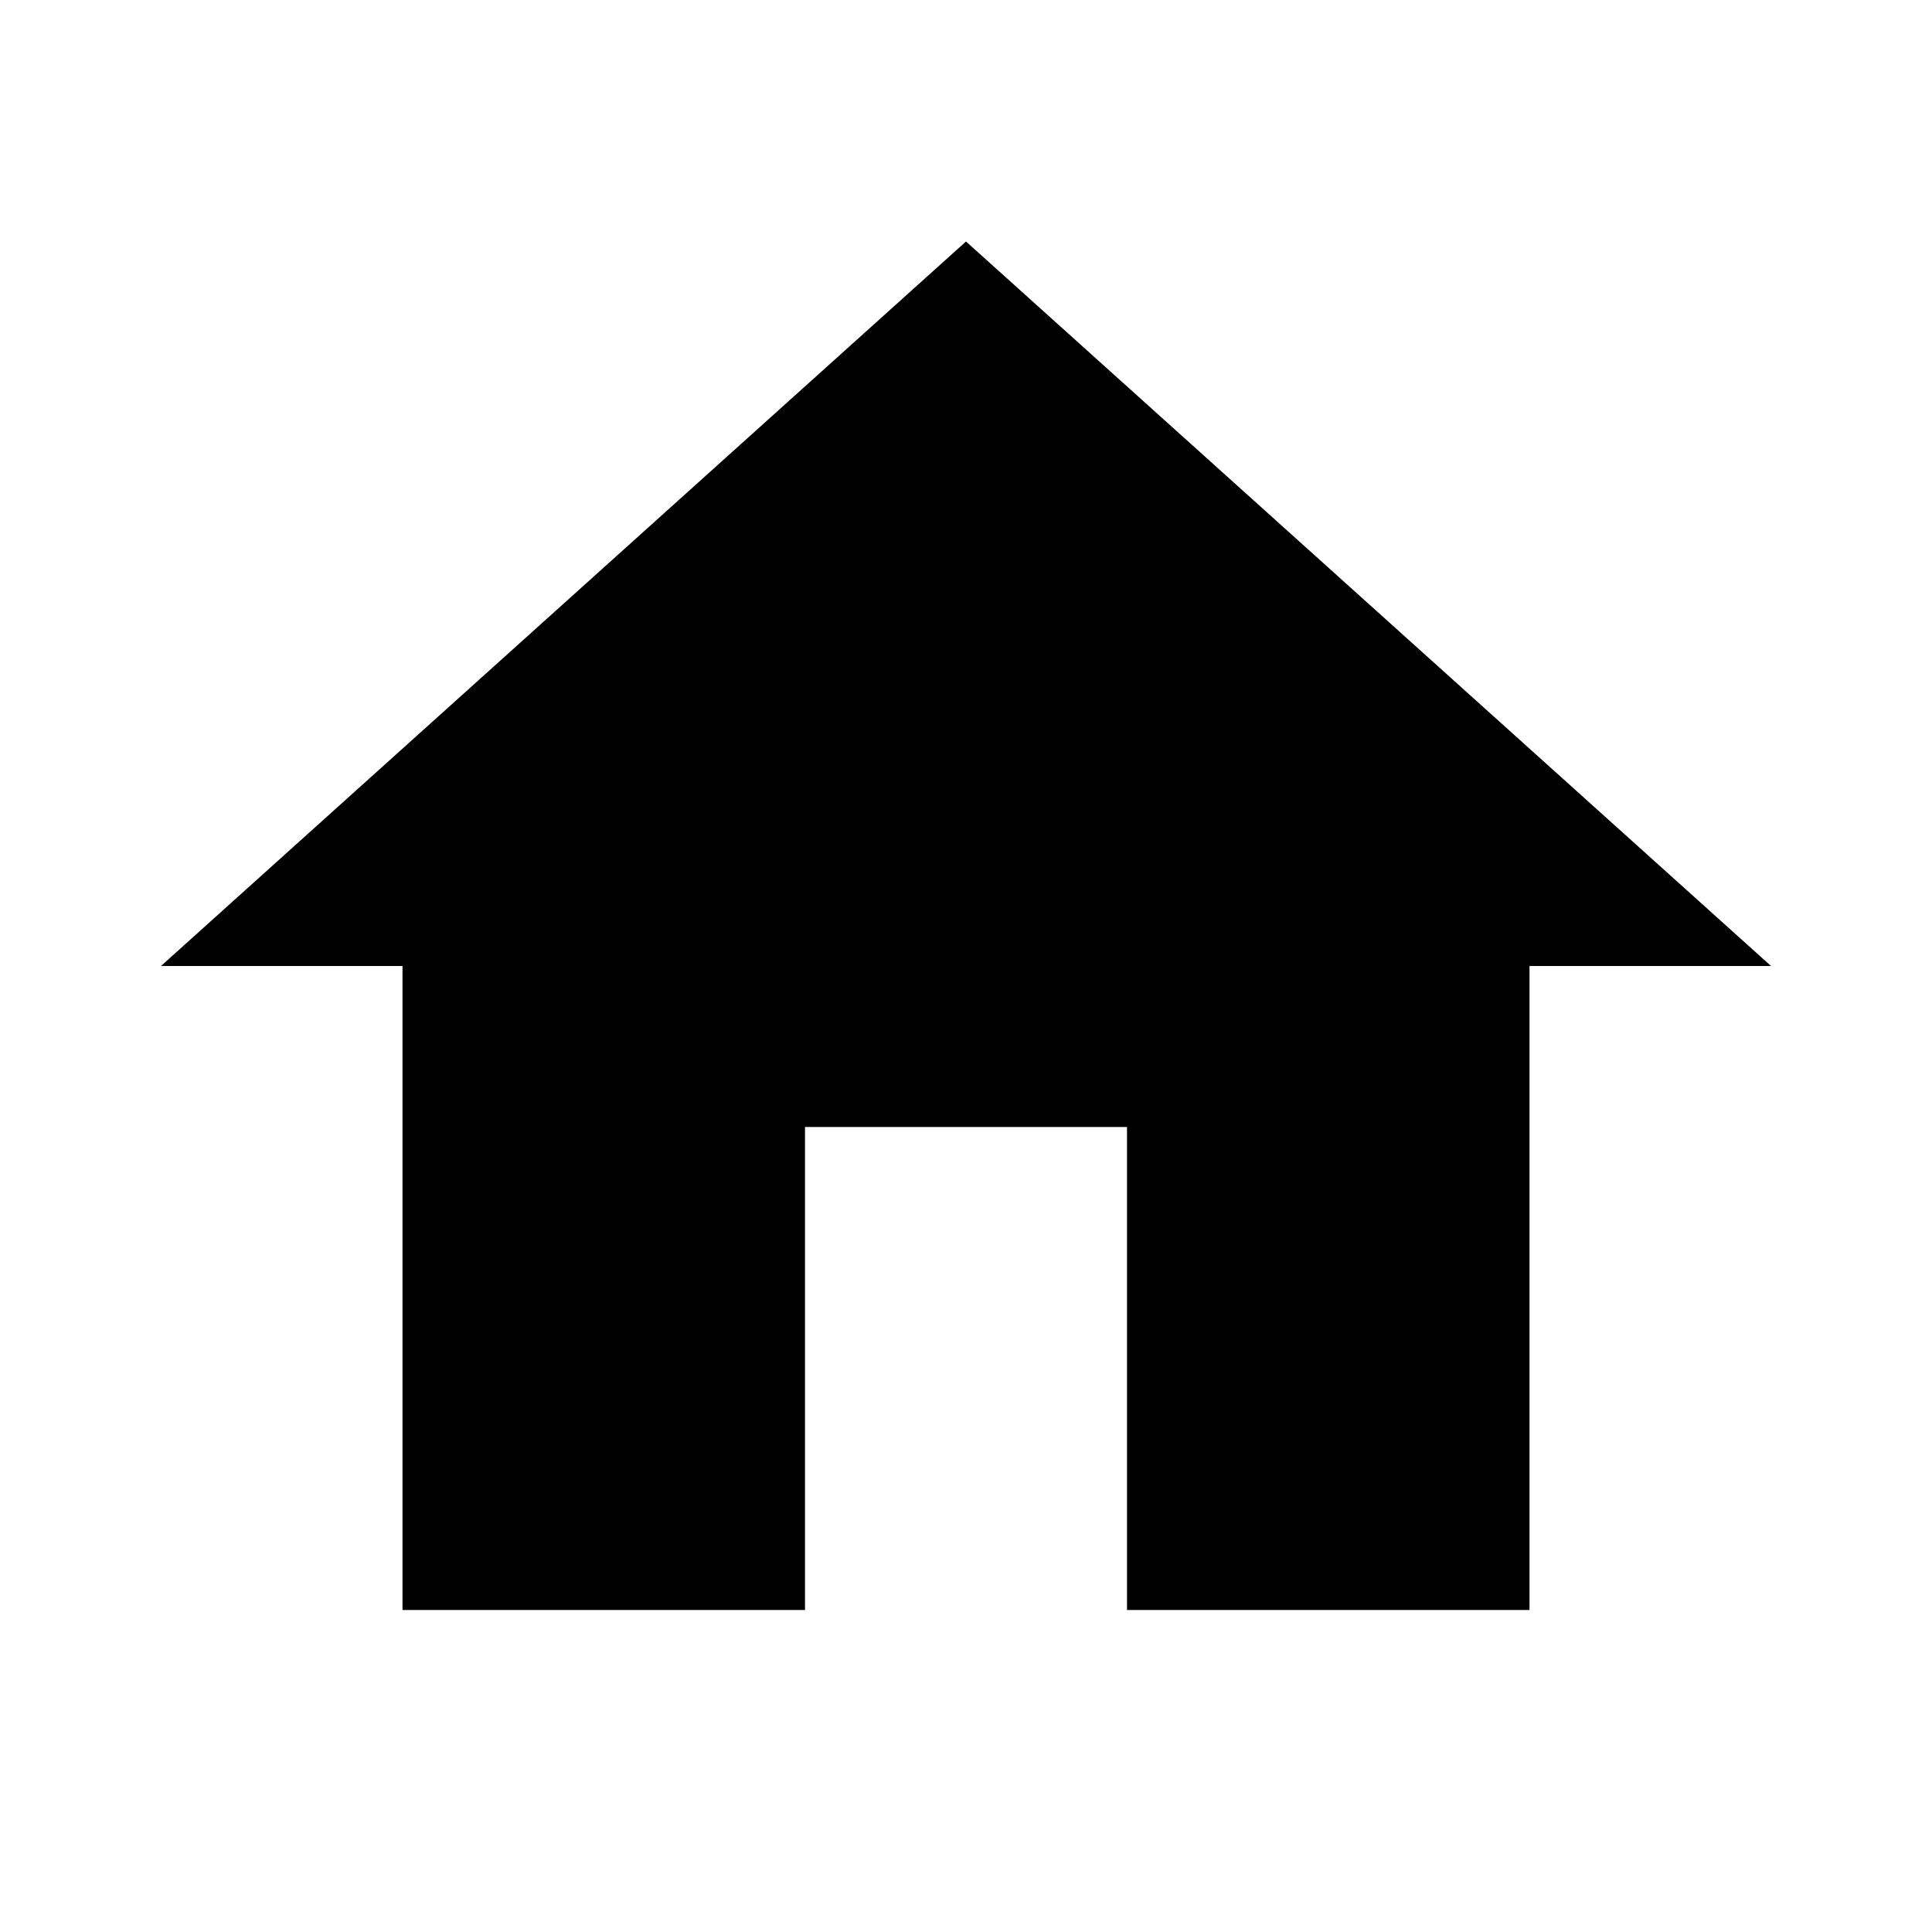
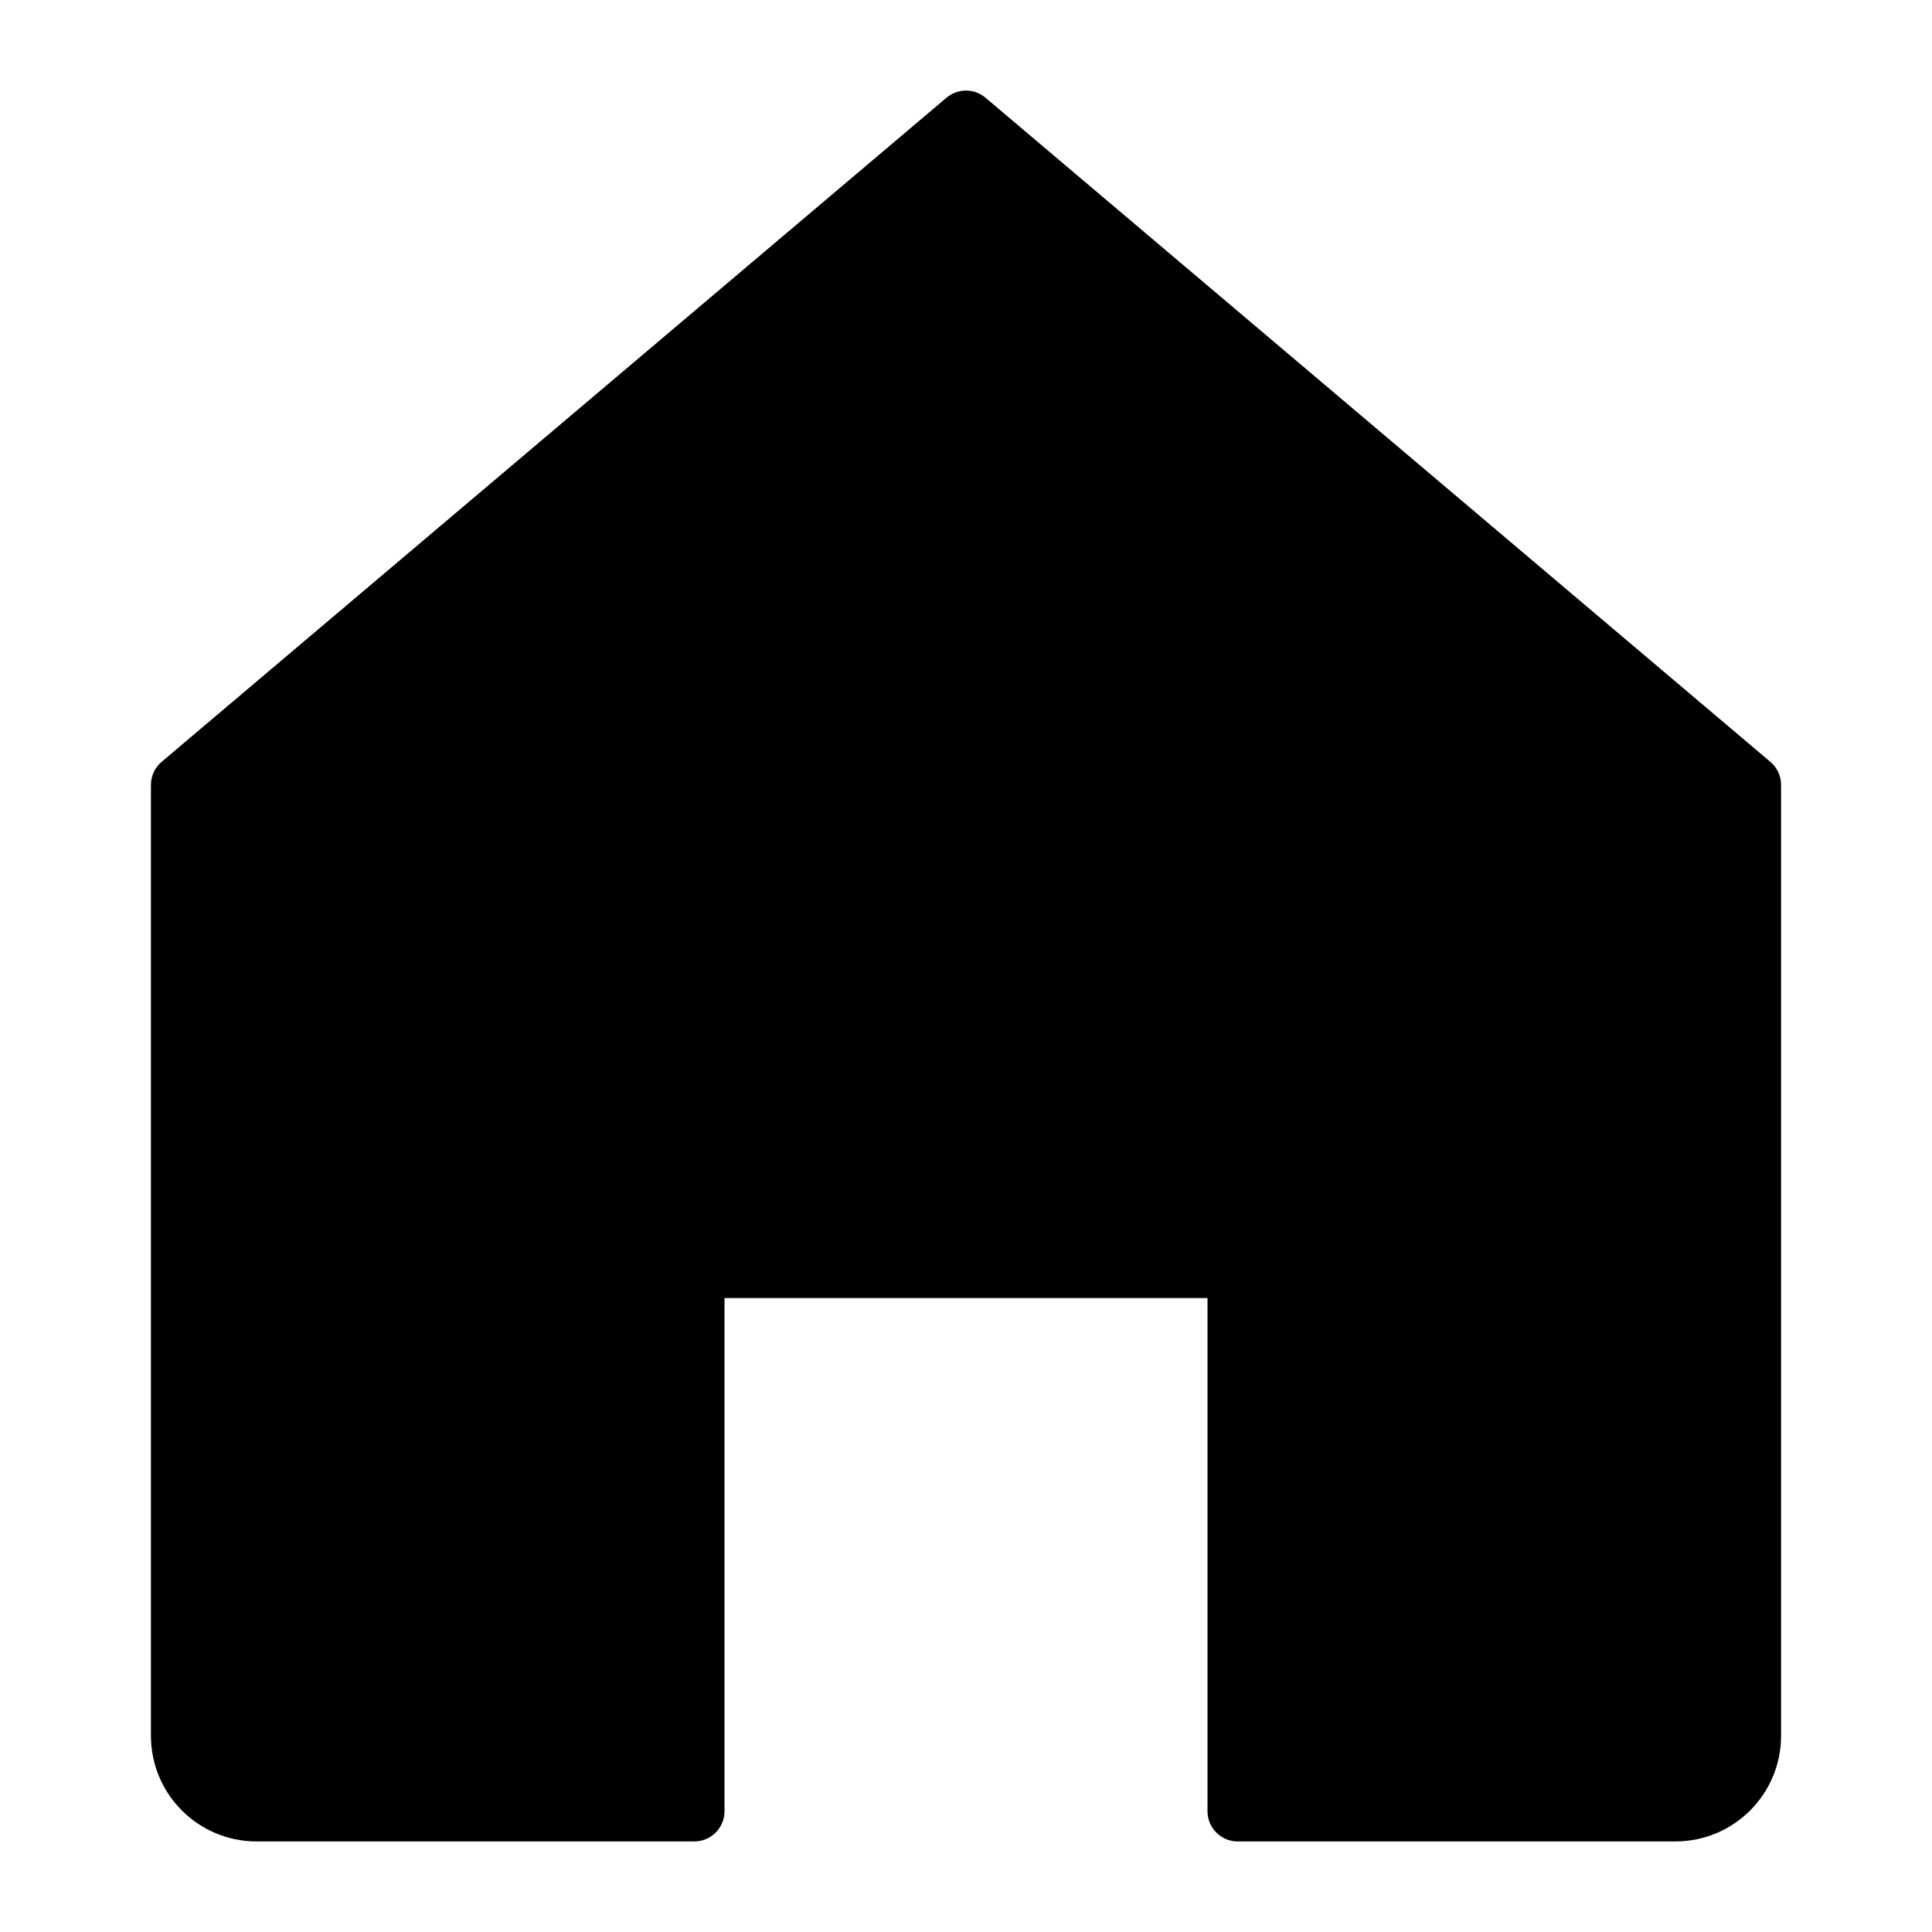
- <svg xmlns="http://www.w3.org/2000/svg" viewBox="0 0 24 24">
-   <g fill="none" class="nc-icon-wrapper">
-     <path d="M10 20v-6h4v6h5v-8h3L12 3 2 12h3v8h5z" fill="currentColor" />
+ <svg xmlns="http://www.w3.org/2000/svg" viewBox="0 0 64 64">
+   <g fill="currentColor" class="nc-icon-wrapper">
+     <path d="M58.646,25.237L32.646,3.237c-.373-.316-.919-.316-1.292,0L5.354,25.237c-.225,.19-.354,.469-.354,.763v31.5c0,1.933,1.567,3.5,3.5,3.5h14.5c.552,0,1-.448,1-1v-17h16v17c0,.552,.448,1,1,1h14.5c1.933,0,3.5-1.567,3.5-3.5V26c0-.294-.129-.573-.354-.763Z" />
  </g>
</svg>
